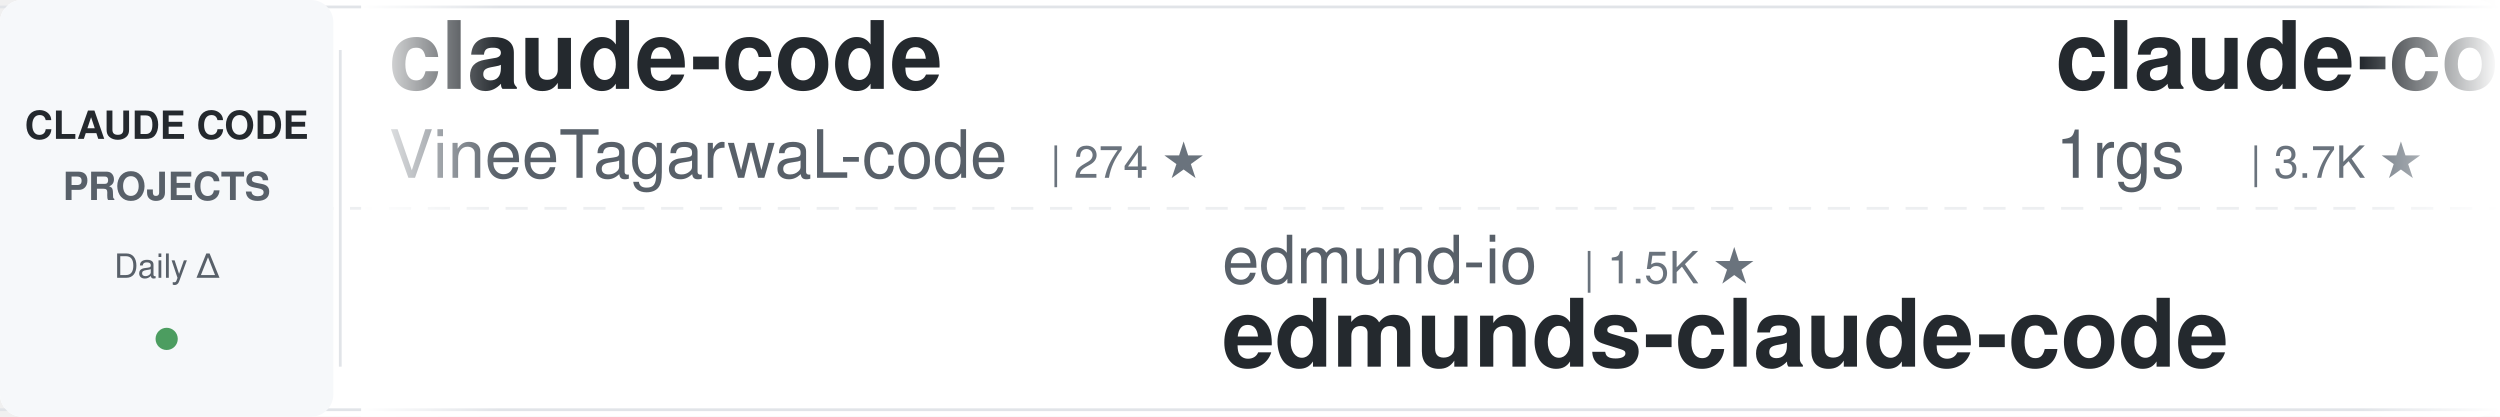
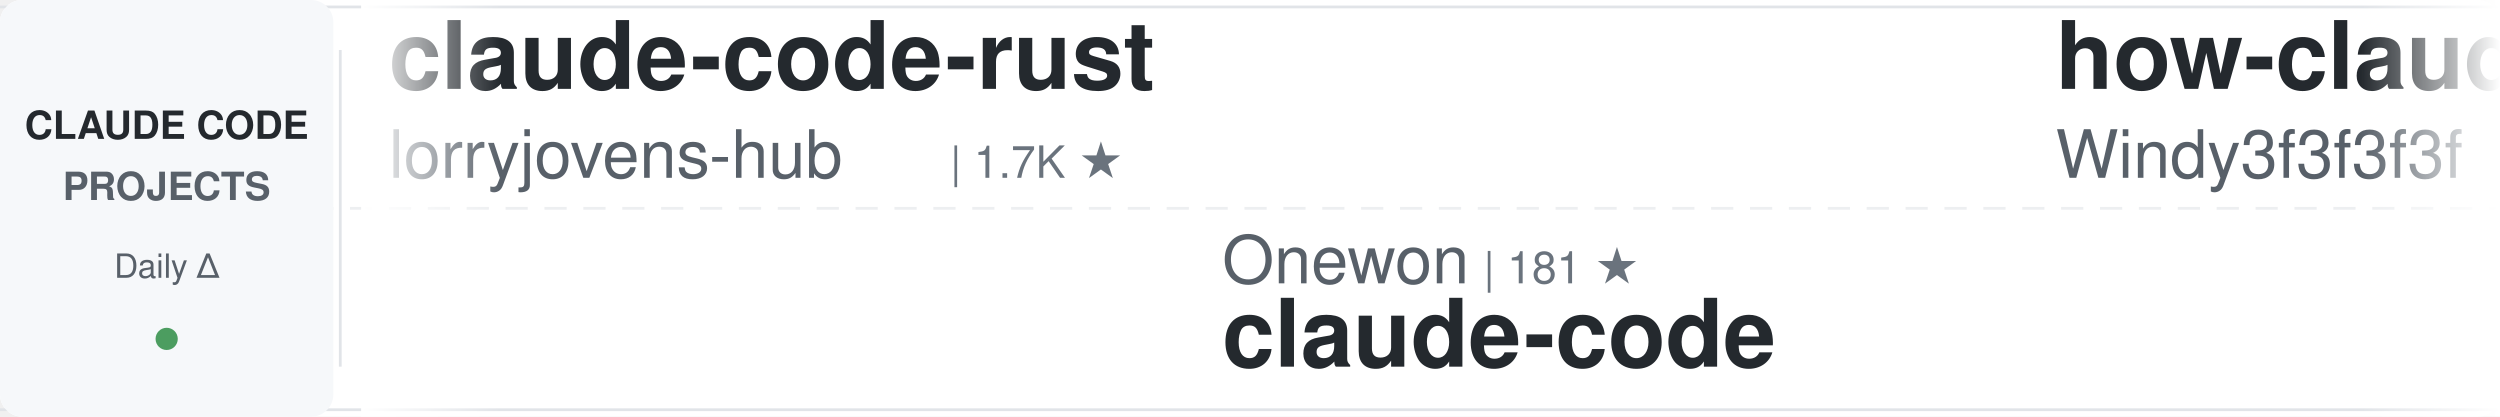
<svg xmlns="http://www.w3.org/2000/svg" width="900" height="150">
  <defs>
    <linearGradient id="awesomeLeftFade" x1="0%" y1="0%" x2="100%" y2="0%">
      <stop offset="0%" style="stop-color:#ffffff;stop-opacity:1" />
      <stop offset="100%" style="stop-color:#ffffff;stop-opacity:0" />
    </linearGradient>
    <linearGradient id="awesomeRightFade" x1="0%" y1="0%" x2="100%" y2="0%">
      <stop offset="0%" style="stop-color:#ffffff;stop-opacity:0" />
      <stop offset="100%" style="stop-color:#ffffff;stop-opacity:1" />
    </linearGradient>
  </defs>
  <rect width="900" height="150" fill="#ffffff" rx="8" />
  <rect x="0" y="2" width="900" height="1" fill="#e1e4e8" />
  <rect x="0" y="147" width="900" height="1" fill="#e1e4e8" />
  <line x1="0" y1="75" x2="900" y2="75" stroke="#e1e4e8" stroke-width="1" stroke-dasharray="8 6" opacity="0.6" />
  <rect x="0" y="0" width="120" height="150" fill="#f6f8fa" rx="8" />
  <text x="60" y="50" font-family="-apple-system, BlinkMacSystemFont, 'Segoe UI', Helvetica, Arial, sans-serif" font-size="14" font-weight="600" fill="#24292e" text-anchor="middle">CLAUDE CODE</text>
  <text x="60" y="72" font-family="-apple-system, BlinkMacSystemFont, 'Segoe UI', Helvetica, Arial, sans-serif" font-size="14" font-weight="600" fill="#586069" text-anchor="middle">PROJECTS</text>
  <text x="60" y="100" font-family="-apple-system, BlinkMacSystemFont, 'Segoe UI', Helvetica, Arial, sans-serif" font-size="12" font-weight="500" fill="#586069" text-anchor="middle">Daily Δ</text>
  <circle cx="60" cy="122" r="4" fill="#22863a" opacity="0.8" />
  <rect x="122" y="18" width="1" height="114" fill="#e1e4e8" />
  <clipPath id="awesomeTickerClip">
    <rect x="130" y="0" width="770" height="150" />
  </clipPath>
  <g clip-path="url(#awesomeTickerClip)">
    <g id="awesomeTickerItems">
      <animateTransform attributeName="transform" attributeType="XML" type="translate" from="0 0" to="-3000 0" dur="54s" repeatCount="indefinite" />
      <g transform="translate(0, 0)">
-         <text x="140" y="32" font-family="-apple-system, BlinkMacSystemFont, 'Segoe UI', Helvetica, Arial, sans-serif" font-size="34" font-weight="600" fill="#24292e">claude-code</text>
-         <text x="140" y="64" font-family="-apple-system, BlinkMacSystemFont, 'Segoe UI', Helvetica, Arial, sans-serif" font-size="24" font-weight="400" fill="#586069">VineeTagarwaL-code</text>
-         <text x="378" y="64" font-family="-apple-system, BlinkMacSystemFont, 'Segoe UI', Helvetica, Arial, sans-serif" font-size="16" font-weight="500" fill="#6a737d">| 274 ★</text>
+         <text x="140" y="32" font-family="-apple-system, BlinkMacSystemFont, 'Segoe UI', Helvetica, Arial, sans-serif" font-size="34" font-weight="600" fill="#24292e">claude-code-rust</text>
+         <text x="140" y="64" font-family="-apple-system, BlinkMacSystemFont, 'Segoe UI', Helvetica, Arial, sans-serif" font-size="24" font-weight="400" fill="#586069">lorryjovens-hub</text>
+         <text x="342" y="64" font-family="-apple-system, BlinkMacSystemFont, 'Segoe UI', Helvetica, Arial, sans-serif" font-size="16" font-weight="500" fill="#6a737d">| 1.7K ★</text>
      </g>
      <g transform="translate(300, 0)">
-         <text x="140" y="102" font-family="-apple-system, BlinkMacSystemFont, 'Segoe UI', Helvetica, Arial, sans-serif" font-size="24" font-weight="400" fill="#586069">edmund-io</text>
-         <text x="270" y="102" font-family="-apple-system, BlinkMacSystemFont, 'Segoe UI', Helvetica, Arial, sans-serif" font-size="16" font-weight="500" fill="#6a737d">| 1.5K ★</text>
-         <text x="140" y="132" font-family="-apple-system, BlinkMacSystemFont, 'Segoe UI', Helvetica, Arial, sans-serif" font-size="34" font-weight="600" fill="#24292e">edmunds-claude-code</text>
+         <text x="140" y="102" font-family="-apple-system, BlinkMacSystemFont, 'Segoe UI', Helvetica, Arial, sans-serif" font-size="24" font-weight="400" fill="#586069">Onewon</text>
+         <text x="234" y="102" font-family="-apple-system, BlinkMacSystemFont, 'Segoe UI', Helvetica, Arial, sans-serif" font-size="16" font-weight="500" fill="#6a737d">| 181 ★</text>
+         <text x="140" y="132" font-family="-apple-system, BlinkMacSystemFont, 'Segoe UI', Helvetica, Arial, sans-serif" font-size="34" font-weight="600" fill="#24292e">claude-code</text>
      </g>
      <g transform="translate(600, 0)">
-         <text x="140" y="32" font-family="-apple-system, BlinkMacSystemFont, 'Segoe UI', Helvetica, Arial, sans-serif" font-size="34" font-weight="600" fill="#24292e">claude-code-proxy</text>
-         <text x="140" y="64" font-family="-apple-system, BlinkMacSystemFont, 'Segoe UI', Helvetica, Arial, sans-serif" font-size="24" font-weight="400" fill="#586069">1rgs</text>
-         <text x="210" y="64" font-family="-apple-system, BlinkMacSystemFont, 'Segoe UI', Helvetica, Arial, sans-serif" font-size="16" font-weight="500" fill="#6a737d">| 3.7K ★</text>
+         <text x="140" y="32" font-family="-apple-system, BlinkMacSystemFont, 'Segoe UI', Helvetica, Arial, sans-serif" font-size="34" font-weight="600" fill="#24292e">how-claude-code-works</text>
+         <text x="140" y="64" font-family="-apple-system, BlinkMacSystemFont, 'Segoe UI', Helvetica, Arial, sans-serif" font-size="24" font-weight="400" fill="#586069">Windy3f3f3f3f</text>
+         <text x="318" y="64" font-family="-apple-system, BlinkMacSystemFont, 'Segoe UI', Helvetica, Arial, sans-serif" font-size="16" font-weight="500" fill="#6a737d">| 3.6K ★</text>
+         <text x="395" y="64" font-family="-apple-system, BlinkMacSystemFont, 'Segoe UI', Helvetica, Arial, sans-serif" font-size="16" font-weight="500" fill="#22863a"> +3</text>
      </g>
      <g transform="translate(900, 0)">
-         <text x="140" y="102" font-family="-apple-system, BlinkMacSystemFont, 'Segoe UI', Helvetica, Arial, sans-serif" font-size="24" font-weight="400" fill="#586069">lorryjovens-hub</text>
-         <text x="342" y="102" font-family="-apple-system, BlinkMacSystemFont, 'Segoe UI', Helvetica, Arial, sans-serif" font-size="16" font-weight="500" fill="#6a737d">| 1.7K ★</text>
-         <text x="140" y="132" font-family="-apple-system, BlinkMacSystemFont, 'Segoe UI', Helvetica, Arial, sans-serif" font-size="34" font-weight="600" fill="#24292e">claude-code-rust</text>
+         <text x="140" y="102" font-family="-apple-system, BlinkMacSystemFont, 'Segoe UI', Helvetica, Arial, sans-serif" font-size="24" font-weight="400" fill="#586069">shanraisshan</text>
+         <text x="306" y="102" font-family="-apple-system, BlinkMacSystemFont, 'Segoe UI', Helvetica, Arial, sans-serif" font-size="16" font-weight="500" fill="#6a737d">| 65.8K ★</text>
+         <text x="392" y="102" font-family="-apple-system, BlinkMacSystemFont, 'Segoe UI', Helvetica, Arial, sans-serif" font-size="16" font-weight="500" fill="#22863a"> +11</text>
+         <text x="140" y="132" font-family="-apple-system, BlinkMacSystemFont, 'Segoe UI', Helvetica, Arial, sans-serif" font-size="34" font-weight="600" fill="#24292e">claude-code-best-practic...</text>
      </g>
      <g transform="translate(1200, 0)">
-         <text x="140" y="32" font-family="-apple-system, BlinkMacSystemFont, 'Segoe UI', Helvetica, Arial, sans-serif" font-size="34" font-weight="600" fill="#24292e">awesome-claude-code-tool...</text>
-         <text x="140" y="64" font-family="-apple-system, BlinkMacSystemFont, 'Segoe UI', Helvetica, Arial, sans-serif" font-size="24" font-weight="400" fill="#586069">rohitg00</text>
-         <text x="258" y="64" font-family="-apple-system, BlinkMacSystemFont, 'Segoe UI', Helvetica, Arial, sans-serif" font-size="16" font-weight="500" fill="#6a737d">| 2.6K ★</text>
-         <text x="335" y="64" font-family="-apple-system, BlinkMacSystemFont, 'Segoe UI', Helvetica, Arial, sans-serif" font-size="16" font-weight="500" fill="#22863a"> +1</text>
+         <text x="140" y="32" font-family="-apple-system, BlinkMacSystemFont, 'Segoe UI', Helvetica, Arial, sans-serif" font-size="34" font-weight="600" fill="#24292e">andrej-karpathy-skills</text>
+         <text x="140" y="64" font-family="-apple-system, BlinkMacSystemFont, 'Segoe UI', Helvetica, Arial, sans-serif" font-size="24" font-weight="400" fill="#586069">multica-ai</text>
+         <text x="282" y="64" font-family="-apple-system, BlinkMacSystemFont, 'Segoe UI', Helvetica, Arial, sans-serif" font-size="16" font-weight="500" fill="#6a737d">| 211.5K ★</text>
+         <text x="377" y="64" font-family="-apple-system, BlinkMacSystemFont, 'Segoe UI', Helvetica, Arial, sans-serif" font-size="16" font-weight="500" fill="#22863a"> +172</text>
      </g>
      <g transform="translate(1500, 0)">
-         <text x="140" y="102" font-family="-apple-system, BlinkMacSystemFont, 'Segoe UI', Helvetica, Arial, sans-serif" font-size="24" font-weight="400" fill="#586069">Tinkeringg-Lab</text>
-         <text x="330" y="102" font-family="-apple-system, BlinkMacSystemFont, 'Segoe UI', Helvetica, Arial, sans-serif" font-size="16" font-weight="500" fill="#6a737d">| 212 ★</text>
+         <text x="140" y="102" font-family="-apple-system, BlinkMacSystemFont, 'Segoe UI', Helvetica, Arial, sans-serif" font-size="24" font-weight="400" fill="#586069">claude-code-best</text>
+         <text x="354" y="102" font-family="-apple-system, BlinkMacSystemFont, 'Segoe UI', Helvetica, Arial, sans-serif" font-size="16" font-weight="500" fill="#6a737d">| 22.4K ★</text>
+         <text x="440" y="102" font-family="-apple-system, BlinkMacSystemFont, 'Segoe UI', Helvetica, Arial, sans-serif" font-size="16" font-weight="500" fill="#22863a"> +8</text>
        <text x="140" y="132" font-family="-apple-system, BlinkMacSystemFont, 'Segoe UI', Helvetica, Arial, sans-serif" font-size="34" font-weight="600" fill="#24292e">claude-code</text>
      </g>
      <g transform="translate(1800, 0)">
-         <text x="140" y="32" font-family="-apple-system, BlinkMacSystemFont, 'Segoe UI', Helvetica, Arial, sans-serif" font-size="34" font-weight="600" fill="#24292e">claude-code-tips</text>
-         <text x="140" y="64" font-family="-apple-system, BlinkMacSystemFont, 'Segoe UI', Helvetica, Arial, sans-serif" font-size="24" font-weight="400" fill="#586069">ykdojo</text>
-         <text x="234" y="64" font-family="-apple-system, BlinkMacSystemFont, 'Segoe UI', Helvetica, Arial, sans-serif" font-size="16" font-weight="500" fill="#6a737d">| 10.1K ★</text>
-         <text x="320" y="64" font-family="-apple-system, BlinkMacSystemFont, 'Segoe UI', Helvetica, Arial, sans-serif" font-size="16" font-weight="500" fill="#22863a"> +1</text>
-       </g>
-       <g transform="translate(2100, 0)">
-         <text x="140" y="102" font-family="-apple-system, BlinkMacSystemFont, 'Segoe UI', Helvetica, Arial, sans-serif" font-size="24" font-weight="400" fill="#586069">Chachamaru127</text>
-         <text x="318" y="102" font-family="-apple-system, BlinkMacSystemFont, 'Segoe UI', Helvetica, Arial, sans-serif" font-size="16" font-weight="500" fill="#6a737d">| 3.1K ★</text>
-         <text x="395" y="102" font-family="-apple-system, BlinkMacSystemFont, 'Segoe UI', Helvetica, Arial, sans-serif" font-size="16" font-weight="500" fill="#22863a"> +2</text>
-         <text x="140" y="132" font-family="-apple-system, BlinkMacSystemFont, 'Segoe UI', Helvetica, Arial, sans-serif" font-size="34" font-weight="600" fill="#24292e">claude-code-harness</text>
-       </g>
-       <g transform="translate(2400, 0)">
        <text x="140" y="32" font-family="-apple-system, BlinkMacSystemFont, 'Segoe UI', Helvetica, Arial, sans-serif" font-size="34" font-weight="600" fill="#24292e">claude-code-source-code</text>
        <text x="140" y="64" font-family="-apple-system, BlinkMacSystemFont, 'Segoe UI', Helvetica, Arial, sans-serif" font-size="24" font-weight="400" fill="#586069">777genius</text>
        <text x="270" y="64" font-family="-apple-system, BlinkMacSystemFont, 'Segoe UI', Helvetica, Arial, sans-serif" font-size="16" font-weight="500" fill="#6a737d">| 930 ★</text>
      </g>
+       <g transform="translate(2100, 0)">
+         <text x="140" y="102" font-family="-apple-system, BlinkMacSystemFont, 'Segoe UI', Helvetica, Arial, sans-serif" font-size="24" font-weight="400" fill="#586069">anthropics</text>
+         <text x="282" y="102" font-family="-apple-system, BlinkMacSystemFont, 'Segoe UI', Helvetica, Arial, sans-serif" font-size="16" font-weight="500" fill="#6a737d">| 175.3K ★</text>
+         <text x="377" y="102" font-family="-apple-system, BlinkMacSystemFont, 'Segoe UI', Helvetica, Arial, sans-serif" font-size="16" font-weight="500" fill="#22863a"> +36</text>
+         <text x="140" y="132" font-family="-apple-system, BlinkMacSystemFont, 'Segoe UI', Helvetica, Arial, sans-serif" font-size="34" font-weight="600" fill="#24292e">skills</text>
+       </g>
+       <g transform="translate(2400, 0)">
+         <text x="140" y="32" font-family="-apple-system, BlinkMacSystemFont, 'Segoe UI', Helvetica, Arial, sans-serif" font-size="34" font-weight="600" fill="#24292e">claude-code-infrastructu...</text>
+         <text x="140" y="64" font-family="-apple-system, BlinkMacSystemFont, 'Segoe UI', Helvetica, Arial, sans-serif" font-size="24" font-weight="400" fill="#586069">diet103</text>
+         <text x="246" y="64" font-family="-apple-system, BlinkMacSystemFont, 'Segoe UI', Helvetica, Arial, sans-serif" font-size="16" font-weight="500" fill="#6a737d">| 10.0K ★</text>
+         <text x="332" y="64" font-family="-apple-system, BlinkMacSystemFont, 'Segoe UI', Helvetica, Arial, sans-serif" font-size="16" font-weight="500" fill="#cb2431"> -1</text>
+       </g>
      <g transform="translate(2700, 0)">
-         <text x="140" y="102" font-family="-apple-system, BlinkMacSystemFont, 'Segoe UI', Helvetica, Arial, sans-serif" font-size="24" font-weight="400" fill="#586069">LING71671</text>
-         <text x="270" y="102" font-family="-apple-system, BlinkMacSystemFont, 'Segoe UI', Helvetica, Arial, sans-serif" font-size="16" font-weight="500" fill="#6a737d">| 948 ★</text>
-         <text x="140" y="132" font-family="-apple-system, BlinkMacSystemFont, 'Segoe UI', Helvetica, Arial, sans-serif" font-size="34" font-weight="600" fill="#24292e">Open-ClaudeCode</text>
+         <text x="140" y="102" font-family="-apple-system, BlinkMacSystemFont, 'Segoe UI', Helvetica, Arial, sans-serif" font-size="24" font-weight="400" fill="#586069">Cranot</text>
+         <text x="234" y="102" font-family="-apple-system, BlinkMacSystemFont, 'Segoe UI', Helvetica, Arial, sans-serif" font-size="16" font-weight="500" fill="#6a737d">| 2.9K ★</text>
+         <text x="140" y="132" font-family="-apple-system, BlinkMacSystemFont, 'Segoe UI', Helvetica, Arial, sans-serif" font-size="34" font-weight="600" fill="#24292e">claude-code-guide</text>
      </g>
      <g transform="translate(3000, 0)">
-         <text x="140" y="32" font-family="-apple-system, BlinkMacSystemFont, 'Segoe UI', Helvetica, Arial, sans-serif" font-size="34" font-weight="600" fill="#24292e">claude-code</text>
-         <text x="140" y="64" font-family="-apple-system, BlinkMacSystemFont, 'Segoe UI', Helvetica, Arial, sans-serif" font-size="24" font-weight="400" fill="#586069">VineeTagarwaL-code</text>
-         <text x="378" y="64" font-family="-apple-system, BlinkMacSystemFont, 'Segoe UI', Helvetica, Arial, sans-serif" font-size="16" font-weight="500" fill="#6a737d">| 274 ★</text>
+         <text x="140" y="32" font-family="-apple-system, BlinkMacSystemFont, 'Segoe UI', Helvetica, Arial, sans-serif" font-size="34" font-weight="600" fill="#24292e">claude-code-rust</text>
+         <text x="140" y="64" font-family="-apple-system, BlinkMacSystemFont, 'Segoe UI', Helvetica, Arial, sans-serif" font-size="24" font-weight="400" fill="#586069">lorryjovens-hub</text>
+         <text x="342" y="64" font-family="-apple-system, BlinkMacSystemFont, 'Segoe UI', Helvetica, Arial, sans-serif" font-size="16" font-weight="500" fill="#6a737d">| 1.7K ★</text>
      </g>
      <g transform="translate(3300, 0)">
-         <text x="140" y="102" font-family="-apple-system, BlinkMacSystemFont, 'Segoe UI', Helvetica, Arial, sans-serif" font-size="24" font-weight="400" fill="#586069">edmund-io</text>
-         <text x="270" y="102" font-family="-apple-system, BlinkMacSystemFont, 'Segoe UI', Helvetica, Arial, sans-serif" font-size="16" font-weight="500" fill="#6a737d">| 1.5K ★</text>
-         <text x="140" y="132" font-family="-apple-system, BlinkMacSystemFont, 'Segoe UI', Helvetica, Arial, sans-serif" font-size="34" font-weight="600" fill="#24292e">edmunds-claude-code</text>
+         <text x="140" y="102" font-family="-apple-system, BlinkMacSystemFont, 'Segoe UI', Helvetica, Arial, sans-serif" font-size="24" font-weight="400" fill="#586069">Onewon</text>
+         <text x="234" y="102" font-family="-apple-system, BlinkMacSystemFont, 'Segoe UI', Helvetica, Arial, sans-serif" font-size="16" font-weight="500" fill="#6a737d">| 181 ★</text>
+         <text x="140" y="132" font-family="-apple-system, BlinkMacSystemFont, 'Segoe UI', Helvetica, Arial, sans-serif" font-size="34" font-weight="600" fill="#24292e">claude-code</text>
      </g>
      <g transform="translate(3600, 0)">
-         <text x="140" y="32" font-family="-apple-system, BlinkMacSystemFont, 'Segoe UI', Helvetica, Arial, sans-serif" font-size="34" font-weight="600" fill="#24292e">claude-code-proxy</text>
-         <text x="140" y="64" font-family="-apple-system, BlinkMacSystemFont, 'Segoe UI', Helvetica, Arial, sans-serif" font-size="24" font-weight="400" fill="#586069">1rgs</text>
-         <text x="210" y="64" font-family="-apple-system, BlinkMacSystemFont, 'Segoe UI', Helvetica, Arial, sans-serif" font-size="16" font-weight="500" fill="#6a737d">| 3.7K ★</text>
+         <text x="140" y="32" font-family="-apple-system, BlinkMacSystemFont, 'Segoe UI', Helvetica, Arial, sans-serif" font-size="34" font-weight="600" fill="#24292e">how-claude-code-works</text>
+         <text x="140" y="64" font-family="-apple-system, BlinkMacSystemFont, 'Segoe UI', Helvetica, Arial, sans-serif" font-size="24" font-weight="400" fill="#586069">Windy3f3f3f3f</text>
+         <text x="318" y="64" font-family="-apple-system, BlinkMacSystemFont, 'Segoe UI', Helvetica, Arial, sans-serif" font-size="16" font-weight="500" fill="#6a737d">| 3.6K ★</text>
+         <text x="395" y="64" font-family="-apple-system, BlinkMacSystemFont, 'Segoe UI', Helvetica, Arial, sans-serif" font-size="16" font-weight="500" fill="#22863a"> +3</text>
      </g>
      <g transform="translate(3900, 0)">
-         <text x="140" y="102" font-family="-apple-system, BlinkMacSystemFont, 'Segoe UI', Helvetica, Arial, sans-serif" font-size="24" font-weight="400" fill="#586069">lorryjovens-hub</text>
-         <text x="342" y="102" font-family="-apple-system, BlinkMacSystemFont, 'Segoe UI', Helvetica, Arial, sans-serif" font-size="16" font-weight="500" fill="#6a737d">| 1.7K ★</text>
-         <text x="140" y="132" font-family="-apple-system, BlinkMacSystemFont, 'Segoe UI', Helvetica, Arial, sans-serif" font-size="34" font-weight="600" fill="#24292e">claude-code-rust</text>
+         <text x="140" y="102" font-family="-apple-system, BlinkMacSystemFont, 'Segoe UI', Helvetica, Arial, sans-serif" font-size="24" font-weight="400" fill="#586069">shanraisshan</text>
+         <text x="306" y="102" font-family="-apple-system, BlinkMacSystemFont, 'Segoe UI', Helvetica, Arial, sans-serif" font-size="16" font-weight="500" fill="#6a737d">| 65.8K ★</text>
+         <text x="392" y="102" font-family="-apple-system, BlinkMacSystemFont, 'Segoe UI', Helvetica, Arial, sans-serif" font-size="16" font-weight="500" fill="#22863a"> +11</text>
+         <text x="140" y="132" font-family="-apple-system, BlinkMacSystemFont, 'Segoe UI', Helvetica, Arial, sans-serif" font-size="34" font-weight="600" fill="#24292e">claude-code-best-practic...</text>
      </g>
    </g>
  </g>
  <rect x="130" y="0" width="50" height="150" fill="url(#awesomeLeftFade)" />
  <rect x="850" y="0" width="50" height="150" fill="url(#awesomeRightFade)" />
</svg>
